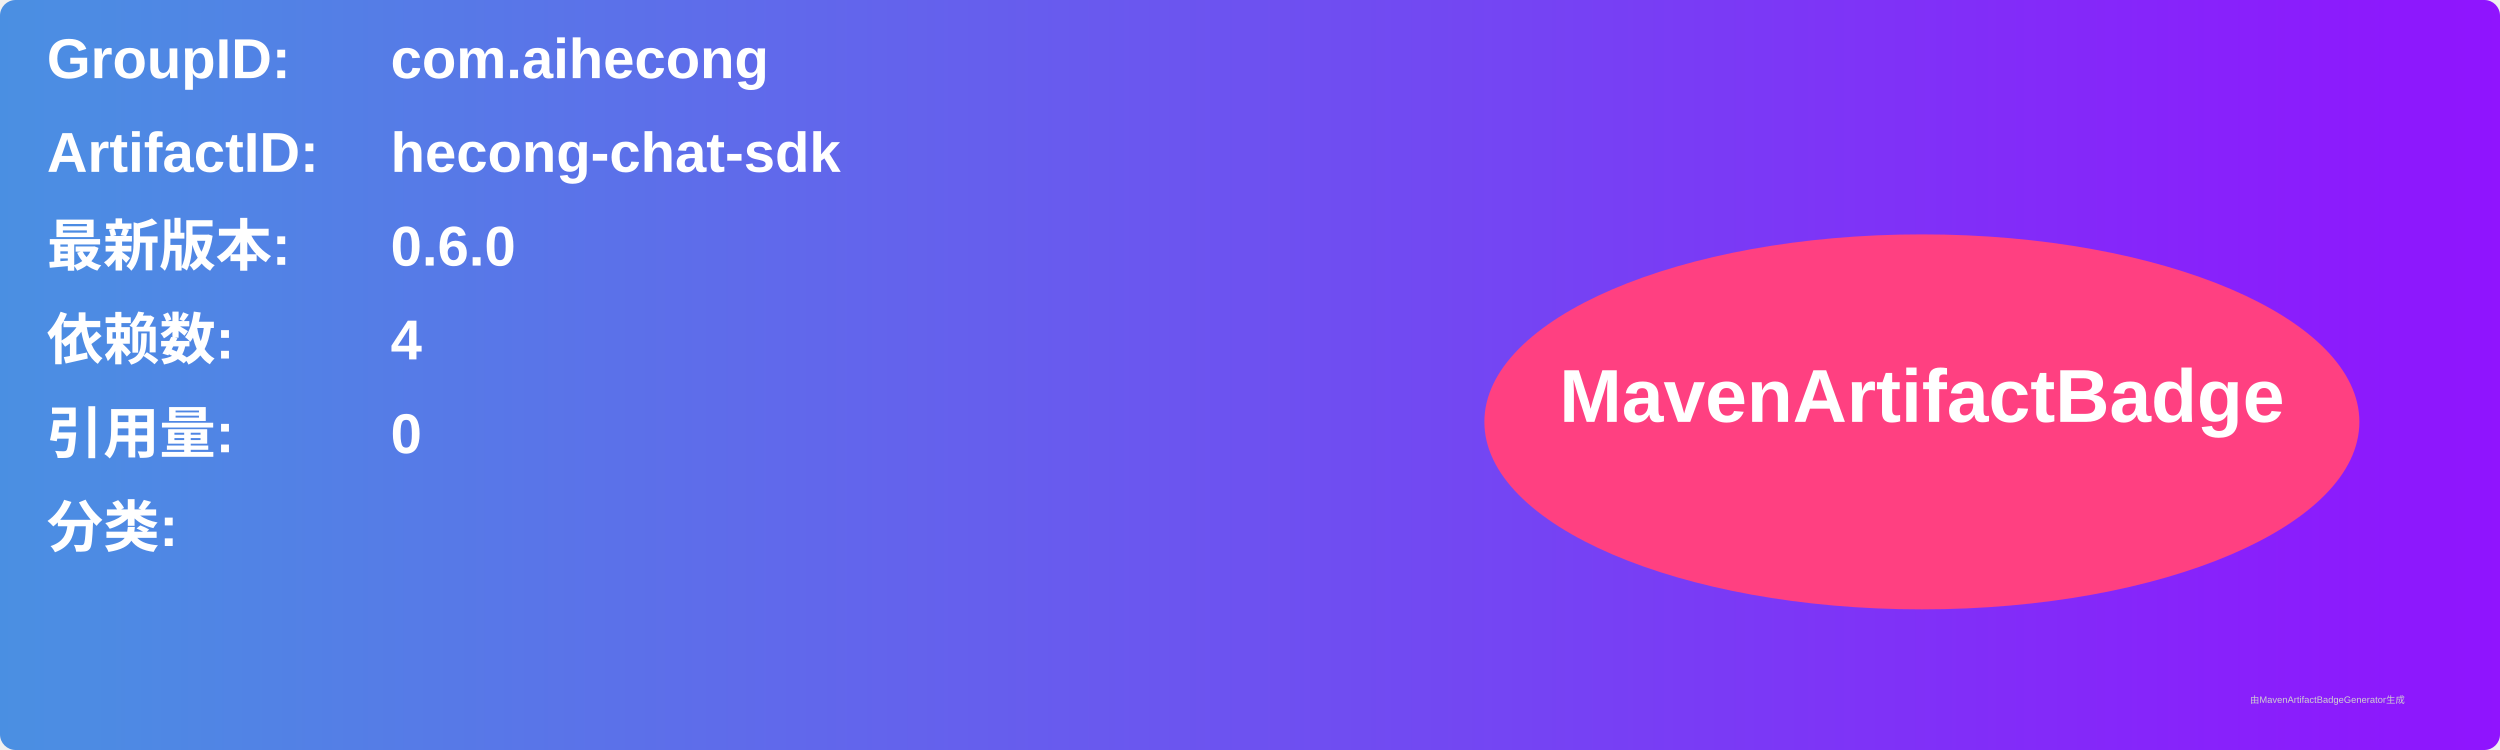
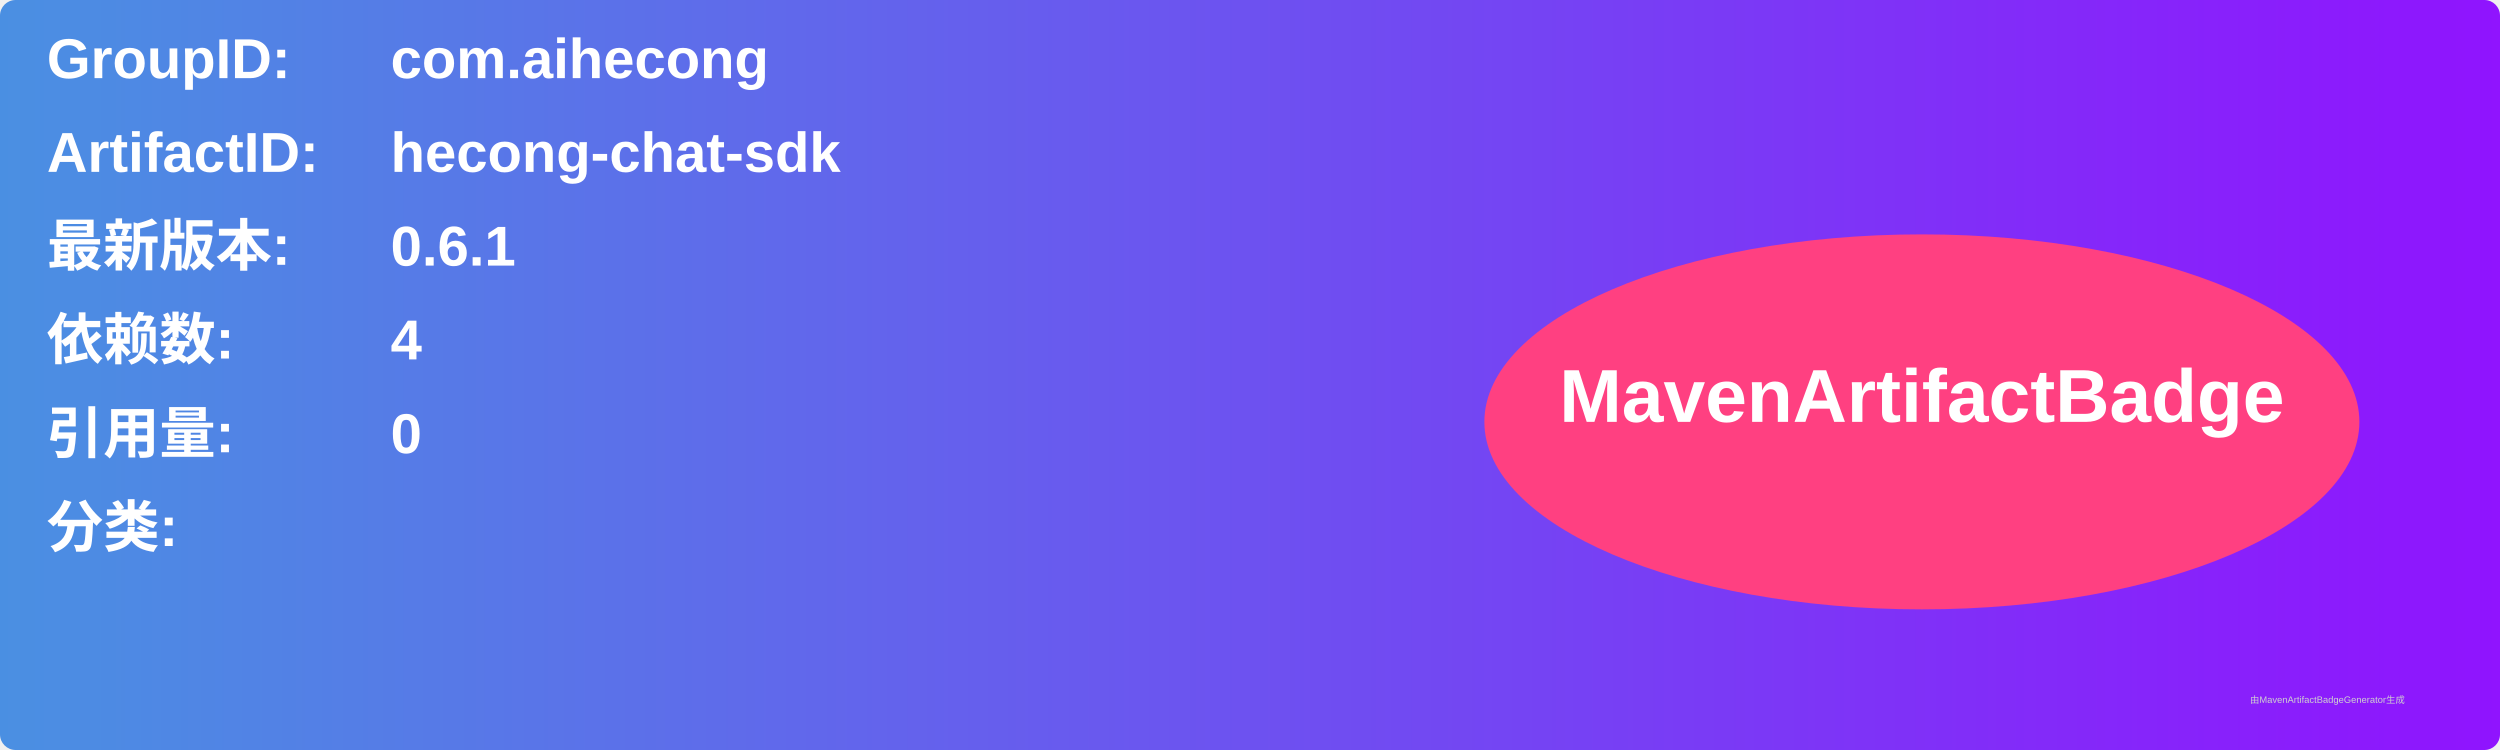
<svg xmlns="http://www.w3.org/2000/svg" width="800" height="240" viewBox="0 0 800 240">
  <linearGradient id="grad" x1="0%" y1="0%" x2="100%" y2="0%">
    <stop offset="0%" stop-color="#4a90e2" />
    <stop offset="100%" stop-color="#9013fe" />
  </linearGradient>
  <rect width="100%" height="100%" rx="5" ry="5" fill="url(#grad)" />
  <g transform="translate(15, 15)">
    <text x="0" y="10" font-family="Arial" font-size="18" fill="white" font-weight="bold" width="260">GroupID:</text>
    <text x="110" y="10" font-family="Arial" font-size="18" fill="white" font-weight="bold" width="460">com.aihecong</text>
    <text x="0" y="40" font-family="Arial" font-size="18" fill="white" font-weight="bold" width="260">ArtifactID:</text>
    <text x="110" y="40" font-family="Arial" font-size="18" fill="white" font-weight="bold" width="460">hecong-chat-sdk</text>
    <text x="0" y="70" font-family="Arial" font-size="18" fill="white" font-weight="bold">最新版本:</text>
    <text x="110" y="70" font-family="Arial" font-size="18" fill="white" font-weight="bold">
-       <tspan font-weight="bold">0.6.0</tspan>
+       <tspan font-weight="bold">0.6.1</tspan>
    </text>
    <text x="0" y="100" font-family="Arial" font-size="18" fill="white" font-weight="bold">依赖数: </text>
    <text x="110" y="100" font-family="Arial" font-size="18" fill="white">
      <tspan font-weight="bold">4</tspan>
    </text>
    <text x="0" y="130" font-family="Arial" font-size="18" fill="white" font-weight="bold">引用量: </text>
    <text x="110" y="130" font-family="Arial" font-size="18" fill="white">
      <tspan font-weight="bold">0</tspan>
    </text>
    <text x="0" y="160" font-family="Arial" font-size="18" fill="white" font-weight="bold">分类:</text>
    <text x="10" y="190" font-family="Arial" font-size="10" fill="white">
      <tspan font-weight="bold" />
    </text>
    <ellipse cx="600" cy="120" rx="140" ry="60" fill="#ff4081" />
    <text x="600" y="120" text-anchor="middle" font-family="Arial" font-size="24" fill="white" font-weight="bold">MavenArtifactBadge</text>
  </g>
  <text x="720" y="225" font-family="Arial" font-size="3" fill="#d0d0d0">由MavenArtifactBadgeGenerator生成</text>
</svg>
